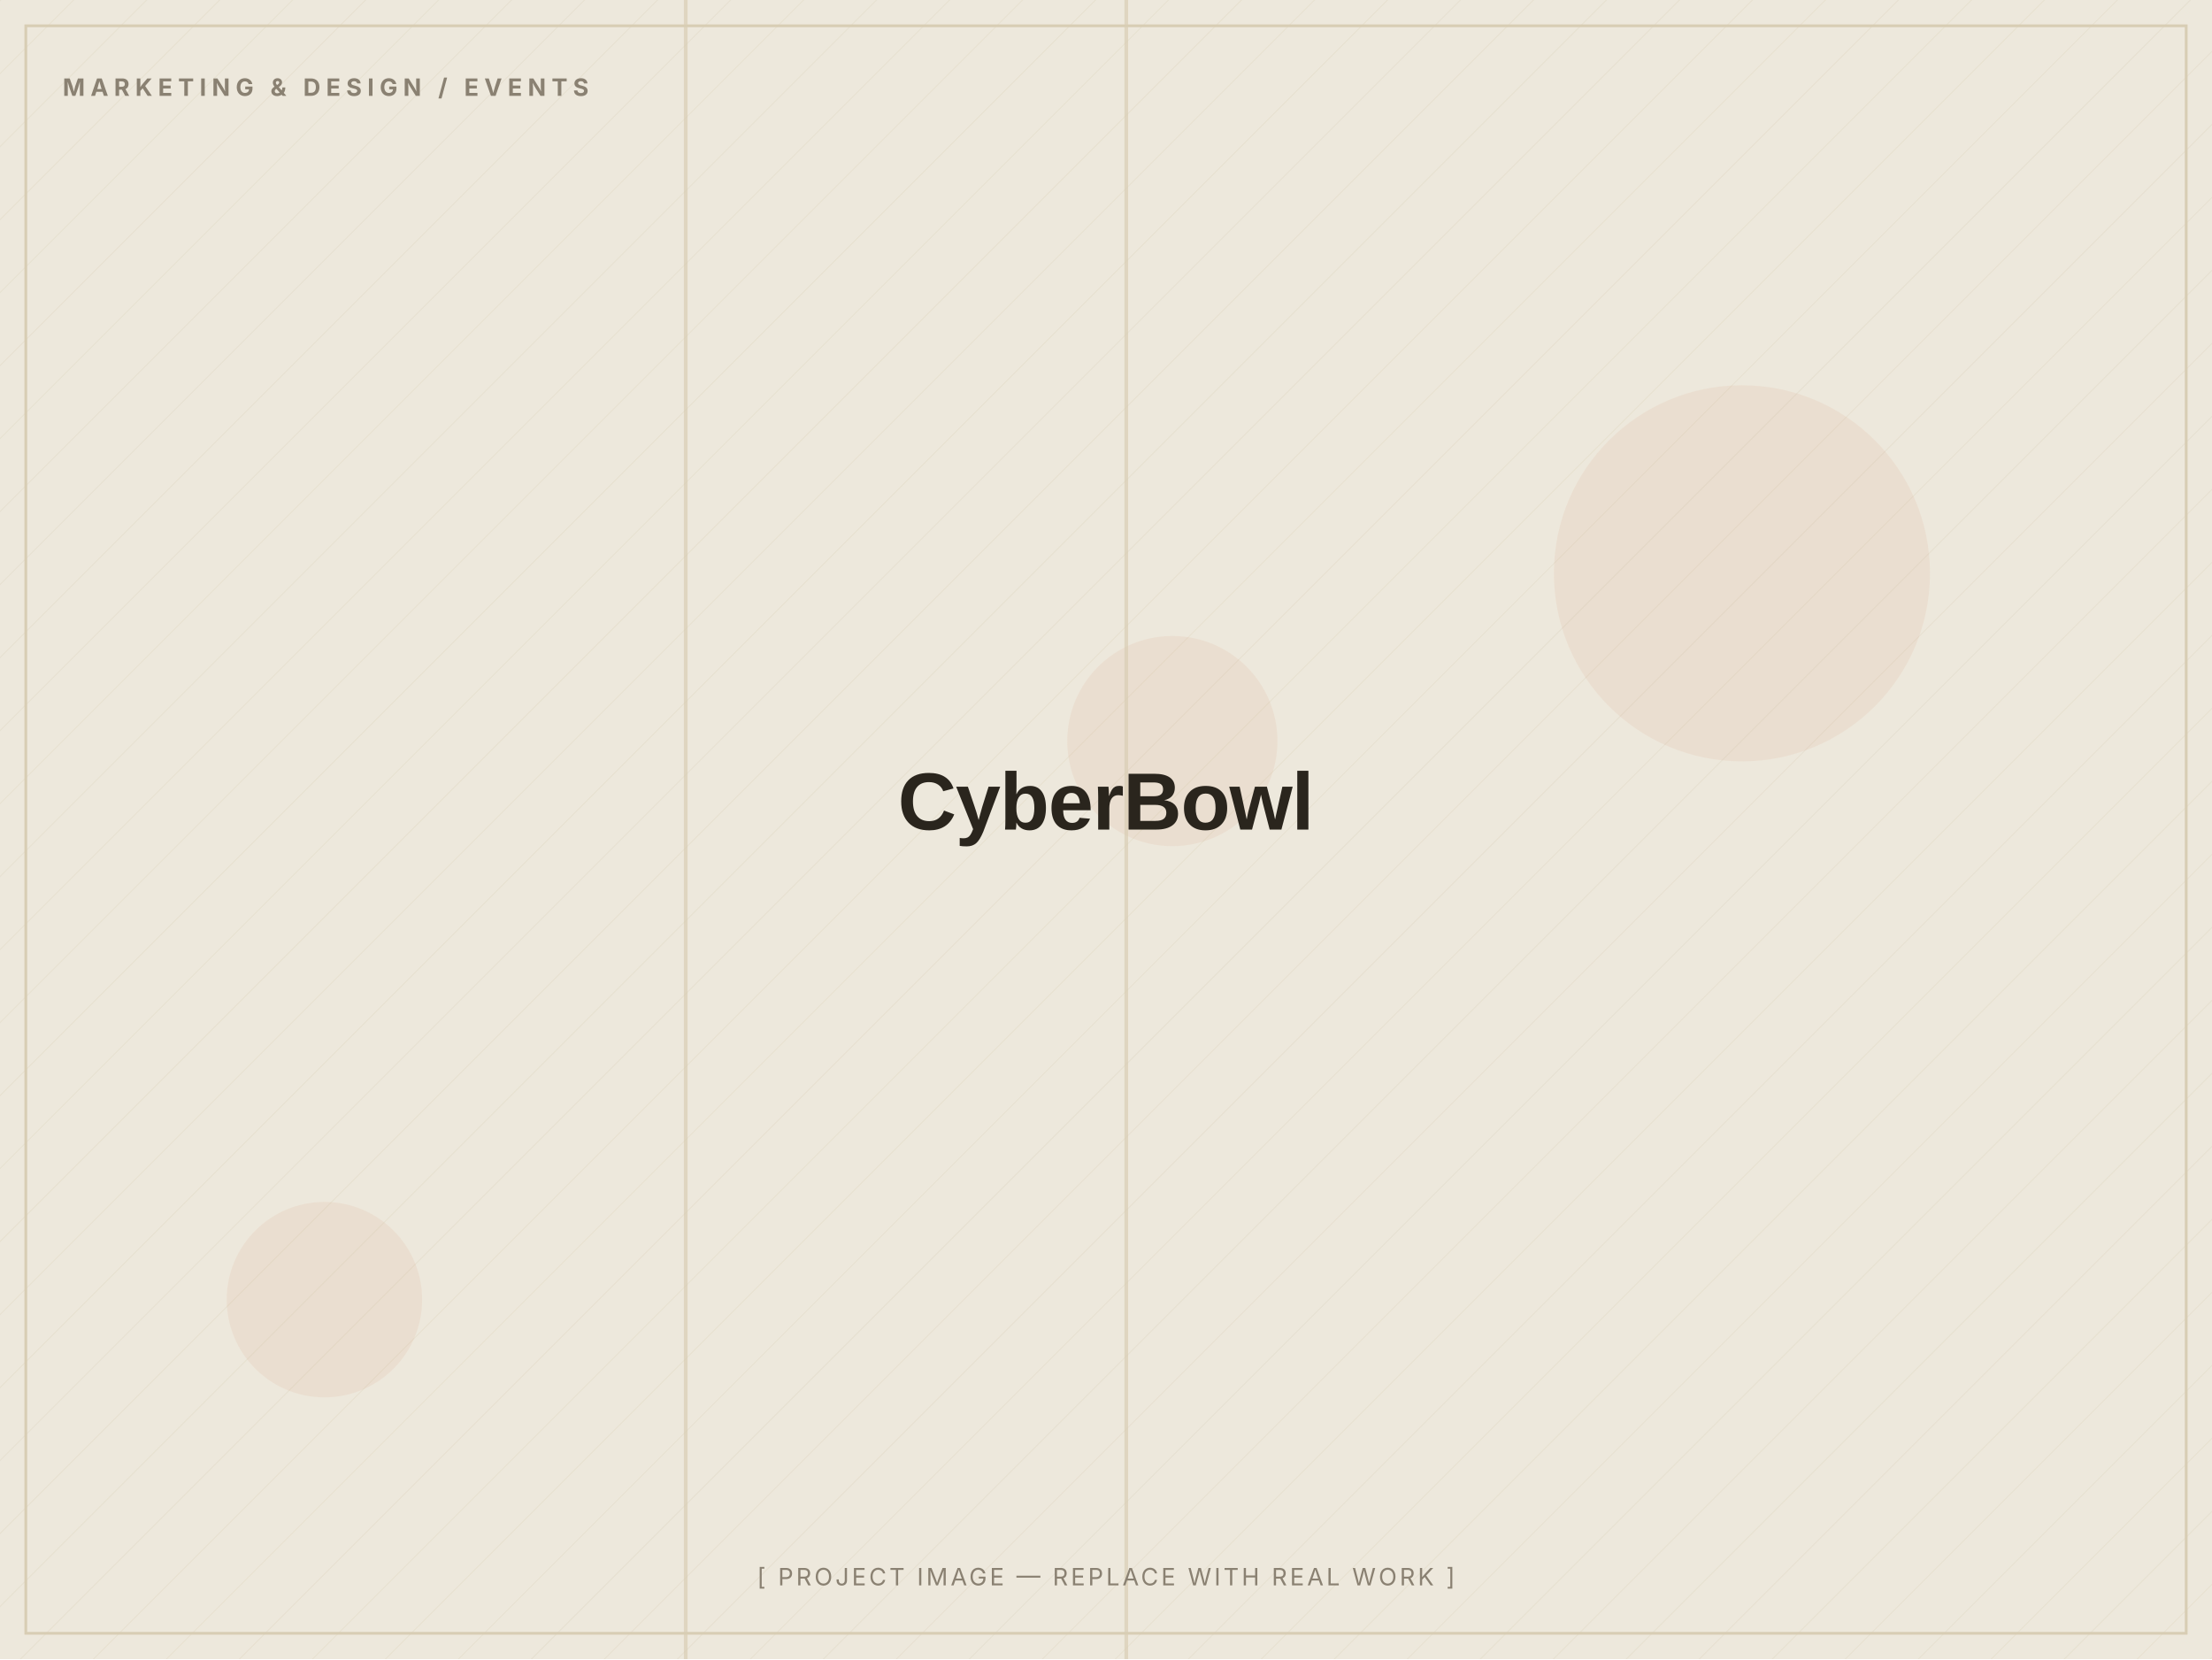
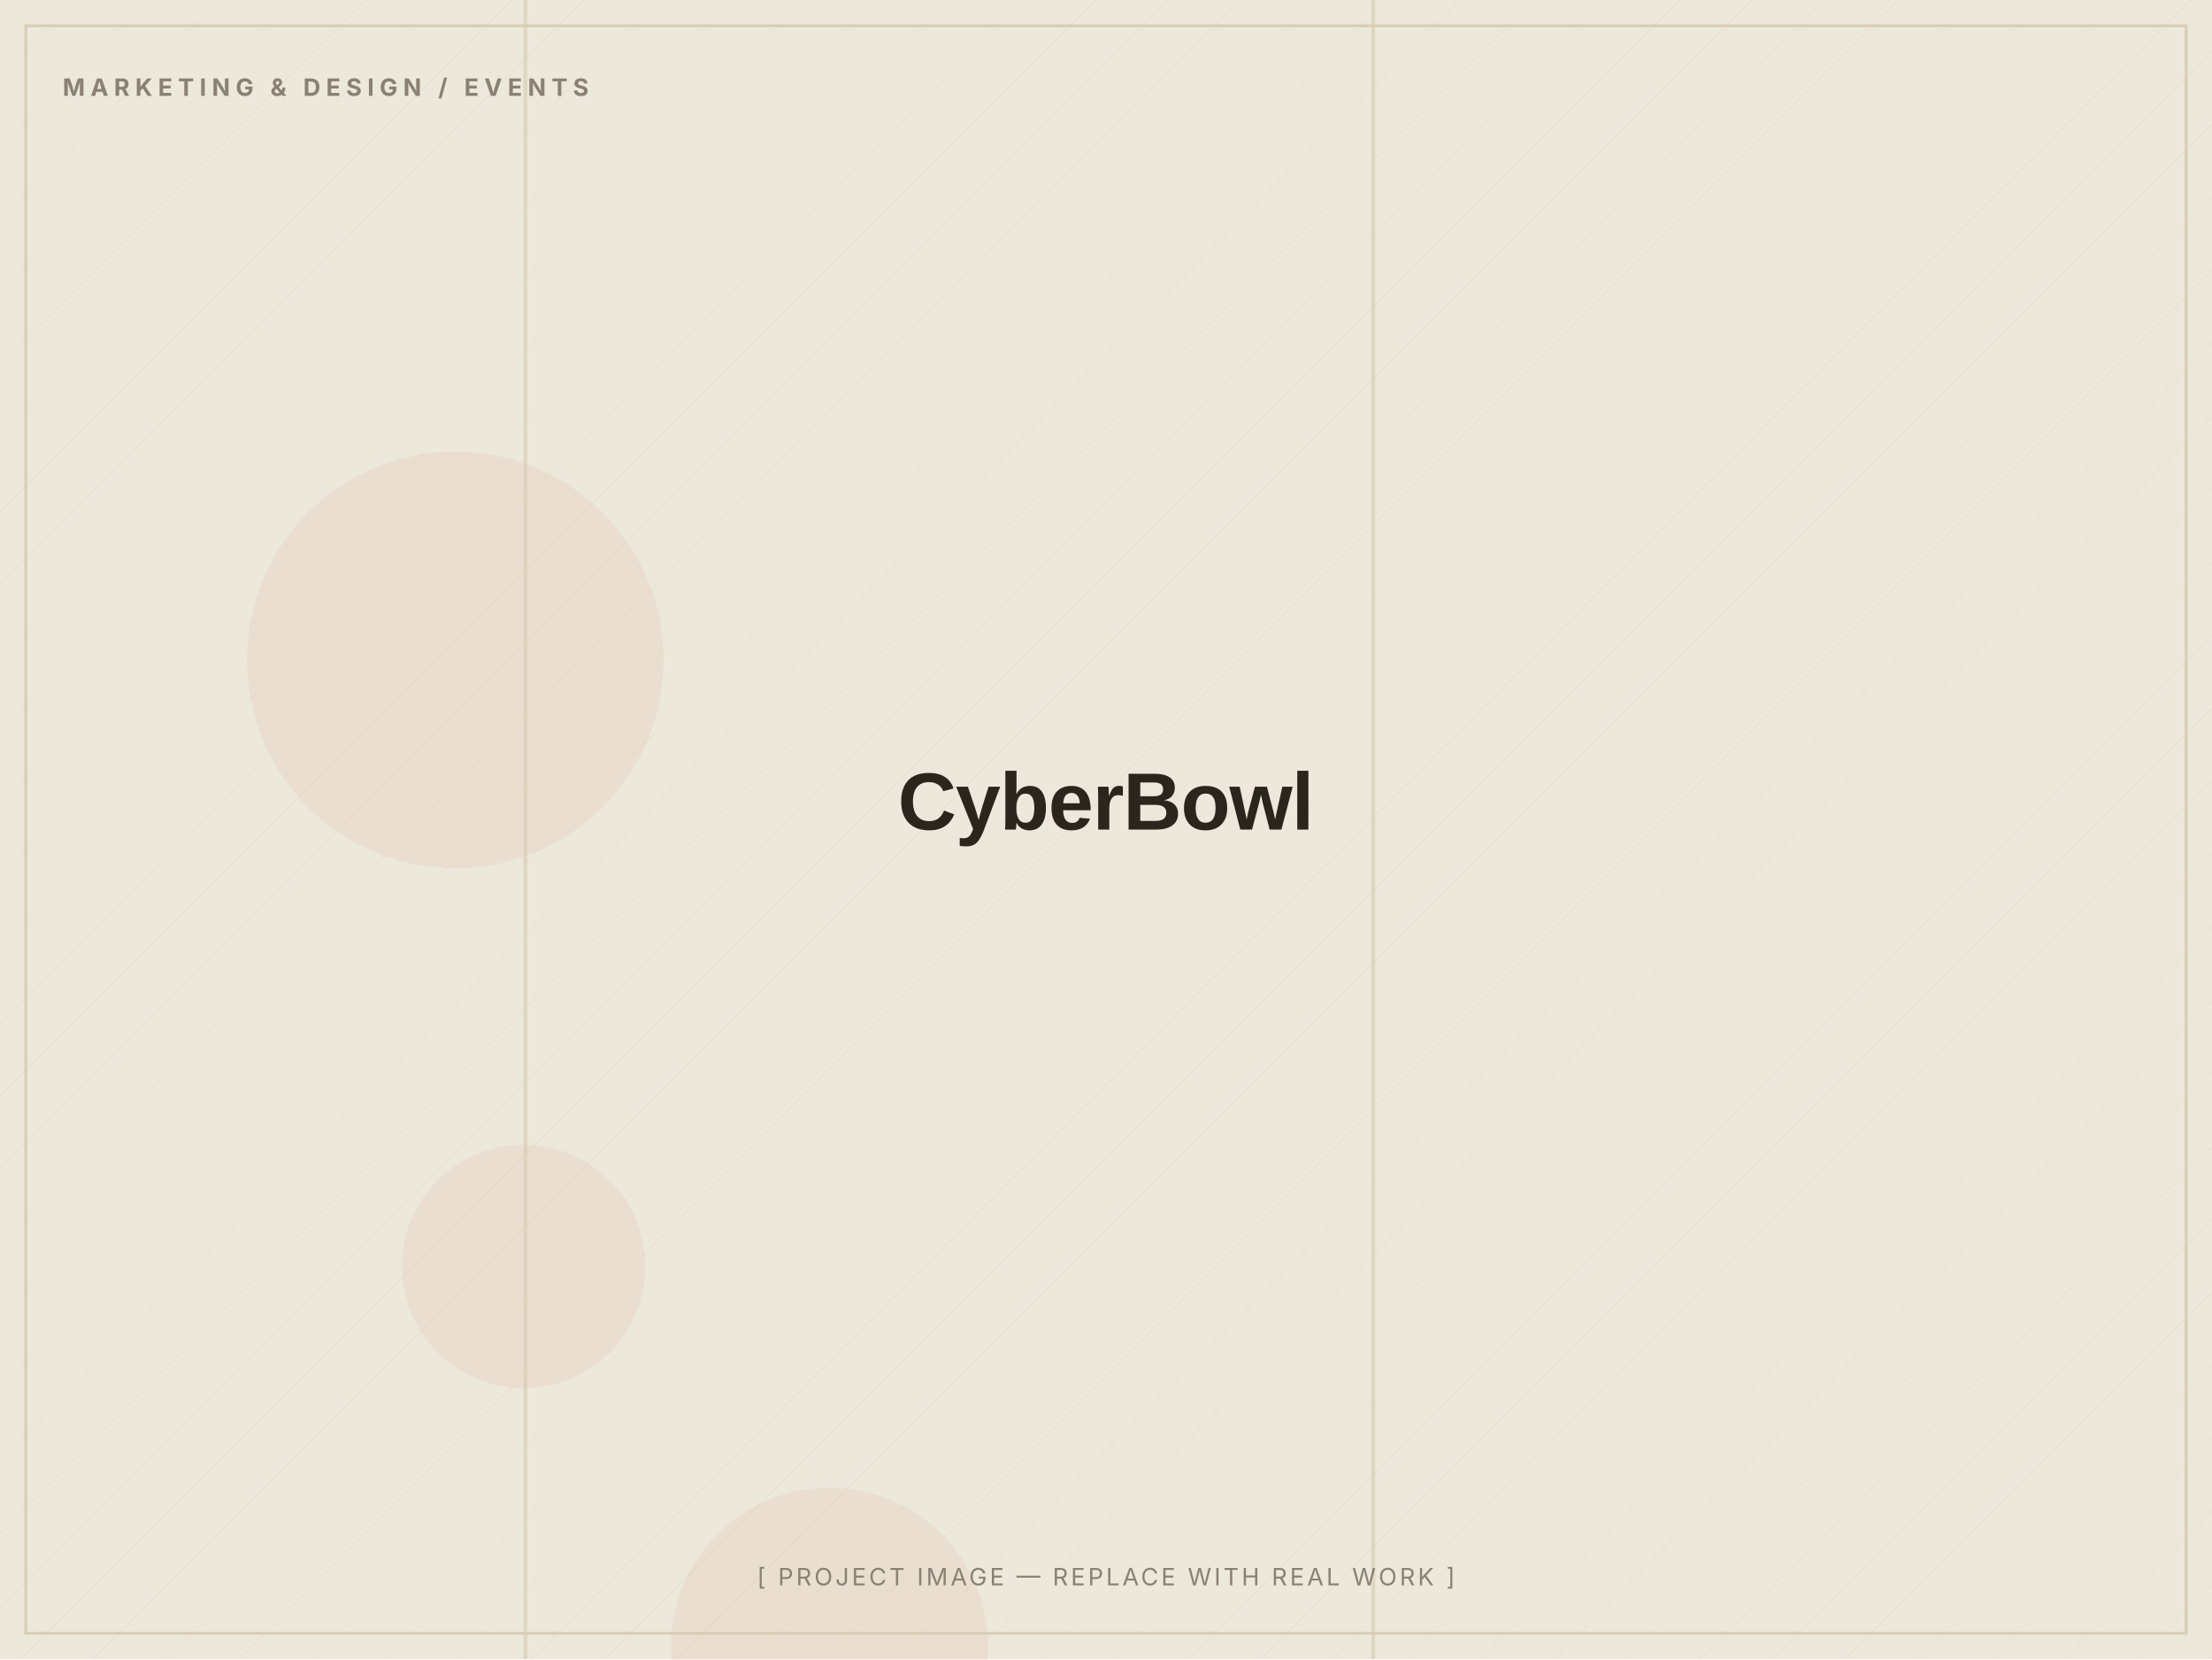
<svg xmlns="http://www.w3.org/2000/svg" width="1200" height="900" viewBox="0 0 1200 900" role="img" aria-label="CyberBowl — placeholder image">
  <defs>
    <pattern id="d" width="28" height="28" patternUnits="userSpaceOnUse" patternTransform="rotate(45)">
      <line x1="0" y1="0" x2="0" y2="28" stroke="#D8CDB4" stroke-width="1" opacity="0.5" />
    </pattern>
  </defs>
  <rect width="1200" height="900" fill="#EDE8DC" />
  <rect width="1200" height="900" fill="url(#d)" opacity="0.55" />
-   <circle cx="636" cy="402" r="57" fill="#C2410C" opacity="0.06" />
-   <circle cx="945" cy="311" r="102" fill="#C2410C" opacity="0.06" />
-   <circle cx="176" cy="705" r="53" fill="#C2410C" opacity="0.06" />
-   <rect x="610" y="0" width="2" height="900" fill="#D8CDB4" opacity="0.7" />
-   <rect x="371" y="0" width="2" height="900" fill="#D8CDB4" opacity="0.7" />
+   <circle cx="247" cy="358" r="113" fill="#C2410C" opacity="0.06" />
+   <circle cx="284" cy="687" r="66" fill="#C2410C" opacity="0.06" />
+   <circle cx="450" cy="893" r="86" fill="#C2410C" opacity="0.06" />
+   <rect x="284" y="0" width="2" height="900" fill="#D8CDB4" opacity="0.7" />
+   <rect x="744" y="0" width="2" height="900" fill="#D8CDB4" opacity="0.7" />
  <rect x="14" y="14" width="1172" height="872" fill="none" stroke="#D8CDB4" stroke-width="1.5" />
  <text x="34" y="52" font-family="Inter, Arial, sans-serif" font-weight="700" font-size="13" letter-spacing="3" fill="#8A8172">MARKETING &amp; DESIGN / EVENTS</text>
  <text x="600.0" y="450.0" text-anchor="middle" font-family="Archivo, Arial, sans-serif" font-weight="800" font-size="44" letter-spacing="-0.5" fill="#2A251D">CyberBowl</text>
  <text x="600.0" y="860" text-anchor="middle" font-family="Inter, Arial, sans-serif" font-size="13" letter-spacing="1.5" fill="#8A8172">[ PROJECT IMAGE — REPLACE WITH REAL WORK ]</text>
</svg>
